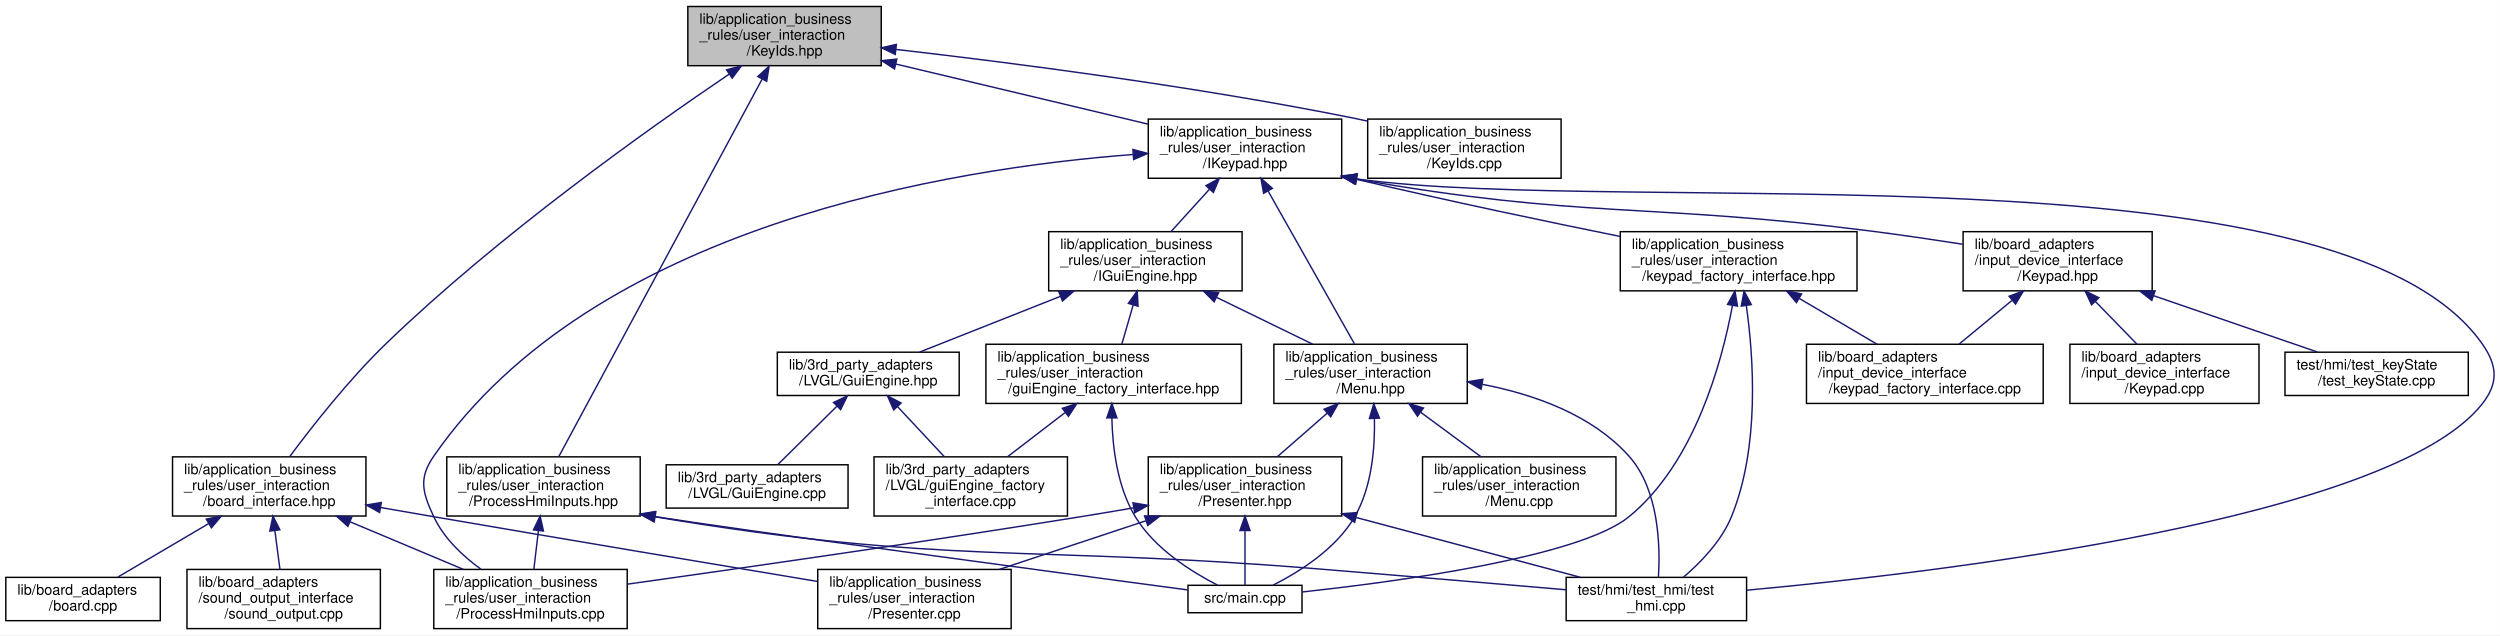
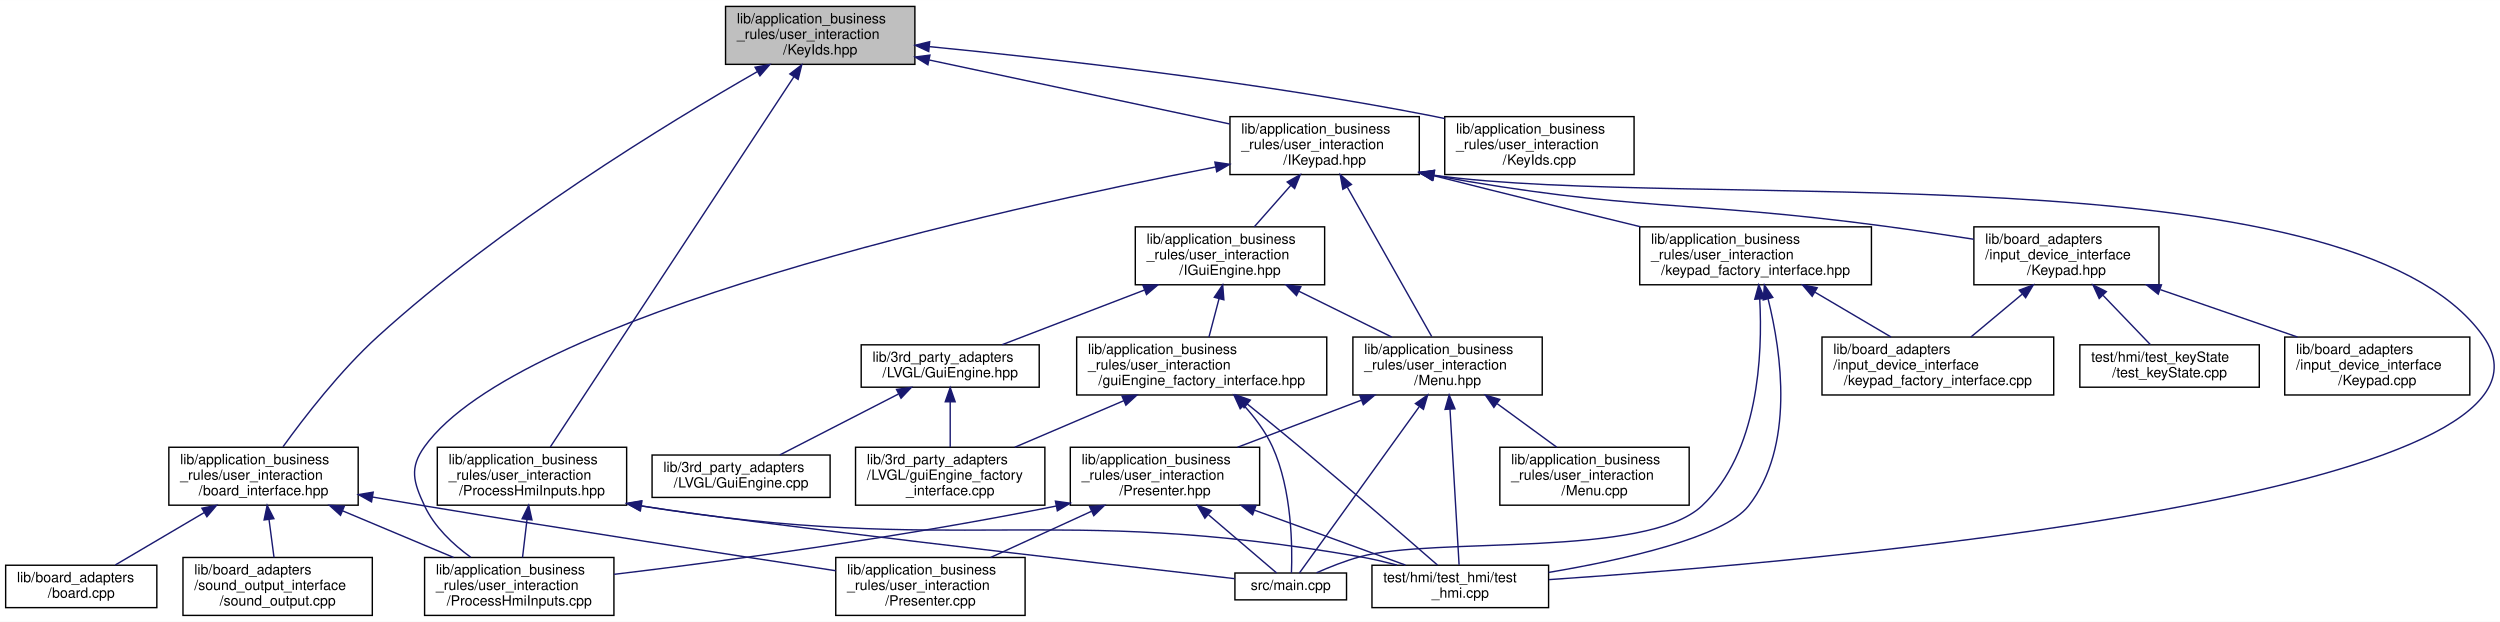
- <svg xmlns="http://www.w3.org/2000/svg" xmlns:xlink="http://www.w3.org/1999/xlink" width="1732pt" height="440pt" viewBox="0.00 0.00 1731.94 440.00">
+ <svg xmlns="http://www.w3.org/2000/svg" xmlns:xlink="http://www.w3.org/1999/xlink" width="1769pt" height="440pt" viewBox="0.00 0.00 1769.36 440.00">
  <g id="graph0" class="graph" transform="scale(1 1) rotate(0) translate(4 436)">
-     <polygon fill="white" stroke="transparent" points="-4,4 -4,-436 1727.94,-436 1727.94,4 -4,4" />
+     <polygon fill="white" stroke="transparent" points="-4,4 -4,-436 1765.36,-436 1765.36,4 -4,4" />
    <g id="node1" class="node">
      <g id="a_node1">
        <a xlink:title=" ">
-           <polygon fill="#bfbfbf" stroke="black" points="472.5,-390.5 472.5,-431.5 606.5,-431.5 606.5,-390.5 472.5,-390.5" />
-           <text text-anchor="start" x="480.5" y="-419.5" font-family="Helvetica,sans-Serif" font-size="10.00">lib/application_business</text>
-           <text text-anchor="start" x="480.5" y="-408.5" font-family="Helvetica,sans-Serif" font-size="10.00">_rules/user_interaction</text>
-           <text text-anchor="middle" x="539.5" y="-397.5" font-family="Helvetica,sans-Serif" font-size="10.00">/KeyIds.hpp</text>
+           <polygon fill="#bfbfbf" stroke="black" points="509.5,-390.5 509.5,-431.5 643.5,-431.5 643.5,-390.5 509.5,-390.5" />
+           <text text-anchor="start" x="517.5" y="-419.5" font-family="Helvetica,sans-Serif" font-size="10.00">lib/application_business</text>
+           <text text-anchor="start" x="517.5" y="-408.5" font-family="Helvetica,sans-Serif" font-size="10.00">_rules/user_interaction</text>
+           <text text-anchor="middle" x="576.5" y="-397.5" font-family="Helvetica,sans-Serif" font-size="10.00">/KeyIds.hpp</text>
        </a>
      </g>
    </g>
    <g id="node2" class="node">
      <g id="a_node2">
        <a xlink:href="board__interface_8hpp.xhtml" target="_top" xlink:title=" ">
          <polygon fill="white" stroke="black" points="115.5,-78.5 115.5,-119.5 249.5,-119.5 249.5,-78.5 115.5,-78.5" />
          <text text-anchor="start" x="123.5" y="-107.5" font-family="Helvetica,sans-Serif" font-size="10.00">lib/application_business</text>
          <text text-anchor="start" x="123.5" y="-96.5" font-family="Helvetica,sans-Serif" font-size="10.00">_rules/user_interaction</text>
          <text text-anchor="middle" x="182.5" y="-85.5" font-family="Helvetica,sans-Serif" font-size="10.00">/board_interface.hpp</text>
        </a>
      </g>
    </g>
    <g id="edge1" class="edge">
-       <path fill="none" stroke="midnightblue" d="M501.11,-384.63C445.72,-347.16 341.5,-273.27 263.5,-198 237.61,-173.02 211.85,-140.12 196.55,-119.51" />
-       <polygon fill="midnightblue" stroke="midnightblue" points="499.32,-387.65 509.57,-390.33 503.23,-381.84 499.32,-387.65" />
+       <path fill="none" stroke="midnightblue" d="M531.87,-385.27C468.44,-348.95 350.3,-276.89 263.5,-198 236.87,-173.8 211.32,-140.69 196.26,-119.82" />
+       <polygon fill="midnightblue" stroke="midnightblue" points="530.4,-388.46 540.82,-390.37 533.86,-382.38 530.4,-388.46" />
    </g>
    <g id="node7" class="node">
      <g id="a_node7">
        <a xlink:href="IKeypad_8hpp.xhtml" target="_top" xlink:title=" ">
-           <polygon fill="white" stroke="black" points="791.5,-312.5 791.5,-353.5 925.5,-353.5 925.5,-312.5 791.5,-312.5" />
-           <text text-anchor="start" x="799.5" y="-341.5" font-family="Helvetica,sans-Serif" font-size="10.00">lib/application_business</text>
-           <text text-anchor="start" x="799.5" y="-330.5" font-family="Helvetica,sans-Serif" font-size="10.00">_rules/user_interaction</text>
-           <text text-anchor="middle" x="858.5" y="-319.5" font-family="Helvetica,sans-Serif" font-size="10.00">/IKeypad.hpp</text>
+           <polygon fill="white" stroke="black" points="866.5,-312.5 866.5,-353.5 1000.5,-353.5 1000.5,-312.5 866.5,-312.5" />
+           <text text-anchor="start" x="874.5" y="-341.5" font-family="Helvetica,sans-Serif" font-size="10.00">lib/application_business</text>
+           <text text-anchor="start" x="874.5" y="-330.5" font-family="Helvetica,sans-Serif" font-size="10.00">_rules/user_interaction</text>
+           <text text-anchor="middle" x="933.5" y="-319.5" font-family="Helvetica,sans-Serif" font-size="10.00">/IKeypad.hpp</text>
        </a>
      </g>
    </g>
    <g id="edge6" class="edge">
-       <path fill="none" stroke="midnightblue" d="M616.52,-391.65C669.89,-378.94 740.24,-362.17 791.33,-350" />
-       <polygon fill="midnightblue" stroke="midnightblue" points="615.68,-388.25 606.76,-393.98 617.3,-395.06 615.68,-388.25" />
+       <path fill="none" stroke="midnightblue" d="M653.59,-393.59C716.97,-380.1 805.86,-361.17 866.35,-348.3" />
+       <polygon fill="midnightblue" stroke="midnightblue" points="652.7,-390.2 643.65,-395.7 654.16,-397.05 652.7,-390.2" />
    </g>
    <g id="node23" class="node">
      <g id="a_node23">
        <a xlink:href="KeyIds_8cpp.xhtml" target="_top" xlink:title=" ">
-           <polygon fill="white" stroke="black" points="943.5,-312.5 943.5,-353.5 1077.5,-353.5 1077.5,-312.5 943.5,-312.5" />
-           <text text-anchor="start" x="951.5" y="-341.5" font-family="Helvetica,sans-Serif" font-size="10.00">lib/application_business</text>
-           <text text-anchor="start" x="951.5" y="-330.5" font-family="Helvetica,sans-Serif" font-size="10.00">_rules/user_interaction</text>
-           <text text-anchor="middle" x="1010.5" y="-319.5" font-family="Helvetica,sans-Serif" font-size="10.00">/KeyIds.cpp</text>
-         </a>
-       </g>
-     </g>
-     <g id="edge34" class="edge">
-       <path fill="none" stroke="midnightblue" d="M616.64,-401.76C696.58,-392.59 824.95,-376.1 934.5,-354 937.44,-353.41 940.44,-352.77 943.46,-352.09" />
-       <polygon fill="midnightblue" stroke="midnightblue" points="616.19,-398.29 606.65,-402.9 616.98,-405.24 616.19,-398.29" />
+           <polygon fill="white" stroke="black" points="1018.5,-312.5 1018.5,-353.5 1152.5,-353.5 1152.5,-312.5 1018.5,-312.5" />
+           <text text-anchor="start" x="1026.5" y="-341.5" font-family="Helvetica,sans-Serif" font-size="10.00">lib/application_business</text>
+           <text text-anchor="start" x="1026.5" y="-330.5" font-family="Helvetica,sans-Serif" font-size="10.00">_rules/user_interaction</text>
+           <text text-anchor="middle" x="1085.5" y="-319.5" font-family="Helvetica,sans-Serif" font-size="10.00">/KeyIds.cpp</text>
+         </a>
+       </g>
+     </g>
+     <g id="edge35" class="edge">
+       <path fill="none" stroke="midnightblue" d="M653.74,-403.04C740.73,-394.5 886.06,-378.12 1009.5,-354 1012.45,-353.42 1015.45,-352.8 1018.47,-352.14" />
+       <polygon fill="midnightblue" stroke="midnightblue" points="653.3,-399.57 643.69,-404.02 653.98,-406.53 653.3,-399.57" />
    </g>
    <g id="node24" class="node">
      <g id="a_node24">
        <a xlink:href="ProcessHmiInputs_8hpp.xhtml" target="_top" xlink:title=" ">
          <polygon fill="white" stroke="black" points="305.5,-78.5 305.5,-119.5 439.5,-119.5 439.5,-78.5 305.5,-78.5" />
          <text text-anchor="start" x="313.5" y="-107.5" font-family="Helvetica,sans-Serif" font-size="10.00">lib/application_business</text>
          <text text-anchor="start" x="313.5" y="-96.5" font-family="Helvetica,sans-Serif" font-size="10.00">_rules/user_interaction</text>
          <text text-anchor="middle" x="372.5" y="-85.5" font-family="Helvetica,sans-Serif" font-size="10.00">/ProcessHmiInputs.hpp</text>
        </a>
      </g>
    </g>
-     <g id="edge35" class="edge">
-       <path fill="none" stroke="midnightblue" d="M524,-381.22C490.42,-318.9 411.7,-172.76 383.11,-119.7" />
-       <polygon fill="midnightblue" stroke="midnightblue" points="520.98,-382.99 528.8,-390.14 527.14,-379.67 520.98,-382.99" />
+     <g id="edge36" class="edge">
+       <path fill="none" stroke="midnightblue" d="M557.82,-381.61C516.94,-319.5 420.45,-172.87 385.46,-119.7" />
+       <polygon fill="midnightblue" stroke="midnightblue" points="555.01,-383.71 563.43,-390.14 560.86,-379.86 555.01,-383.71" />
    </g>
    <g id="node3" class="node">
      <g id="a_node3">
        <a xlink:href="Presenter_8cpp.xhtml" target="_top" xlink:title=" ">
-           <polygon fill="white" stroke="black" points="562.5,-0.5 562.5,-41.5 696.5,-41.5 696.5,-0.5 562.5,-0.5" />
-           <text text-anchor="start" x="570.5" y="-29.5" font-family="Helvetica,sans-Serif" font-size="10.00">lib/application_business</text>
-           <text text-anchor="start" x="570.5" y="-18.5" font-family="Helvetica,sans-Serif" font-size="10.00">_rules/user_interaction</text>
-           <text text-anchor="middle" x="629.5" y="-7.5" font-family="Helvetica,sans-Serif" font-size="10.00">/Presenter.cpp</text>
+           <polygon fill="white" stroke="black" points="587.5,-0.5 587.5,-41.5 721.5,-41.5 721.5,-0.5 587.5,-0.5" />
+           <text text-anchor="start" x="595.5" y="-29.5" font-family="Helvetica,sans-Serif" font-size="10.00">lib/application_business</text>
+           <text text-anchor="start" x="595.5" y="-18.5" font-family="Helvetica,sans-Serif" font-size="10.00">_rules/user_interaction</text>
+           <text text-anchor="middle" x="654.5" y="-7.5" font-family="Helvetica,sans-Serif" font-size="10.00">/Presenter.cpp</text>
        </a>
      </g>
    </g>
    <g id="edge2" class="edge">
-       <path fill="none" stroke="midnightblue" d="M259.9,-84.35C272.14,-82.21 284.66,-80.03 296.5,-78 388.51,-62.19 494.91,-44.38 562.19,-33.18" />
-       <polygon fill="midnightblue" stroke="midnightblue" points="258.95,-80.96 249.7,-86.13 260.15,-87.85 258.95,-80.96" />
+       <path fill="none" stroke="midnightblue" d="M259.88,-84.23C272.12,-82.1 284.65,-79.97 296.5,-78 397.81,-61.19 515.5,-43.05 587.47,-32.11" />
+       <polygon fill="midnightblue" stroke="midnightblue" points="258.93,-80.84 249.68,-86 260.13,-87.73 258.93,-80.84" />
    </g>
    <g id="node4" class="node">
      <g id="a_node4">
        <a xlink:href="ProcessHmiInputs_8cpp.xhtml" target="_top" xlink:title=" ">
          <polygon fill="white" stroke="black" points="296.5,-0.5 296.5,-41.5 430.5,-41.5 430.5,-0.5 296.5,-0.5" />
          <text text-anchor="start" x="304.5" y="-29.5" font-family="Helvetica,sans-Serif" font-size="10.00">lib/application_business</text>
          <text text-anchor="start" x="304.5" y="-18.5" font-family="Helvetica,sans-Serif" font-size="10.00">_rules/user_interaction</text>
          <text text-anchor="middle" x="363.5" y="-7.5" font-family="Helvetica,sans-Serif" font-size="10.00">/ProcessHmiInputs.cpp</text>
        </a>
      </g>
    </g>
    <g id="edge3" class="edge">
      <path fill="none" stroke="midnightblue" d="M238.54,-74.47C263.73,-63.89 293.11,-51.56 317.05,-41.51" />
      <polygon fill="midnightblue" stroke="midnightblue" points="236.98,-71.33 229.11,-78.43 239.69,-77.78 236.98,-71.33" />
    </g>
    <g id="node5" class="node">
      <g id="a_node5">
        <a xlink:href="board_8cpp.xhtml" target="_top" xlink:title=" ">
          <polygon fill="white" stroke="black" points="0,-6 0,-36 107,-36 107,-6 0,-6" />
          <text text-anchor="start" x="8" y="-24" font-family="Helvetica,sans-Serif" font-size="10.00">lib/board_adapters</text>
          <text text-anchor="middle" x="53.5" y="-13" font-family="Helvetica,sans-Serif" font-size="10.00">/board.cpp</text>
        </a>
      </g>
    </g>
    <g id="edge4" class="edge">
      <path fill="none" stroke="midnightblue" d="M140.6,-73.31C119.76,-61.04 95.32,-46.64 77.65,-36.23" />
      <polygon fill="midnightblue" stroke="midnightblue" points="138.89,-76.37 149.28,-78.43 142.44,-70.34 138.89,-76.37" />
    </g>
    <g id="node6" class="node">
      <g id="a_node6">
        <a xlink:href="sound__output_8cpp.xhtml" target="_top" xlink:title=" ">
          <polygon fill="white" stroke="black" points="125.5,-0.5 125.5,-41.5 259.5,-41.5 259.5,-0.5 125.5,-0.5" />
          <text text-anchor="start" x="133.5" y="-29.5" font-family="Helvetica,sans-Serif" font-size="10.00">lib/board_adapters</text>
          <text text-anchor="start" x="133.5" y="-18.5" font-family="Helvetica,sans-Serif" font-size="10.00">/sound_output_interface</text>
          <text text-anchor="middle" x="192.5" y="-7.5" font-family="Helvetica,sans-Serif" font-size="10.00">/sound_output.cpp</text>
        </a>
      </g>
    </g>
    <g id="edge5" class="edge">
      <path fill="none" stroke="midnightblue" d="M186.41,-68.3C187.59,-59.3 188.86,-49.65 189.93,-41.51" />
      <polygon fill="midnightblue" stroke="midnightblue" points="182.91,-68.06 185.08,-78.43 189.85,-68.97 182.91,-68.06" />
    </g>
-     <g id="edge28" class="edge">
-       <path fill="none" stroke="midnightblue" d="M781.09,-328.97C654.71,-319.35 407.09,-279.92 296.5,-120 285.88,-104.65 288.59,-94.91 296.5,-78 303.43,-63.17 316.44,-50.88 329.16,-41.64" />
-       <polygon fill="midnightblue" stroke="midnightblue" points="780.86,-332.46 791.08,-329.69 781.36,-325.48 780.86,-332.46" />
+     <g id="edge29" class="edge">
+       <path fill="none" stroke="midnightblue" d="M856.39,-317.88C701.88,-287.85 363.37,-212.74 296.5,-120 285.58,-104.86 288.59,-94.91 296.5,-78 303.43,-63.17 316.44,-50.88 329.16,-41.64" />
+       <polygon fill="midnightblue" stroke="midnightblue" points="855.82,-321.33 866.3,-319.79 857.14,-314.46 855.82,-321.33" />
    </g>
    <g id="node8" class="node">
      <g id="a_node8">
        <a xlink:href="IGuiEngine_8hpp.xhtml" target="_top" xlink:title=" ">
-           <polygon fill="white" stroke="black" points="722.5,-234.5 722.5,-275.5 856.5,-275.5 856.5,-234.5 722.5,-234.5" />
-           <text text-anchor="start" x="730.5" y="-263.5" font-family="Helvetica,sans-Serif" font-size="10.00">lib/application_business</text>
-           <text text-anchor="start" x="730.5" y="-252.5" font-family="Helvetica,sans-Serif" font-size="10.00">_rules/user_interaction</text>
-           <text text-anchor="middle" x="789.5" y="-241.5" font-family="Helvetica,sans-Serif" font-size="10.00">/IGuiEngine.hpp</text>
+           <polygon fill="white" stroke="black" points="799.5,-234.5 799.5,-275.5 933.5,-275.5 933.5,-234.5 799.5,-234.5" />
+           <text text-anchor="start" x="807.5" y="-263.5" font-family="Helvetica,sans-Serif" font-size="10.00">lib/application_business</text>
+           <text text-anchor="start" x="807.5" y="-252.5" font-family="Helvetica,sans-Serif" font-size="10.00">_rules/user_interaction</text>
+           <text text-anchor="middle" x="866.5" y="-241.5" font-family="Helvetica,sans-Serif" font-size="10.00">/IGuiEngine.hpp</text>
        </a>
      </g>
    </g>
    <g id="edge7" class="edge">
-       <path fill="none" stroke="midnightblue" d="M833.91,-304.92C825.09,-295.2 815.33,-284.45 807.21,-275.51" />
-       <polygon fill="midnightblue" stroke="midnightblue" points="831.42,-307.38 840.73,-312.43 836.6,-302.67 831.42,-307.38" />
+       <path fill="none" stroke="midnightblue" d="M909.62,-304.92C901.06,-295.2 891.58,-284.45 883.7,-275.51" />
+       <polygon fill="midnightblue" stroke="midnightblue" points="907.01,-307.24 916.25,-312.43 912.26,-302.61 907.01,-307.24" />
    </g>
    <g id="node14" class="node">
      <g id="a_node14">
+         <a xlink:href="test__hmi_8cpp.xhtml" target="_top" xlink:title=" ">
+           <polygon fill="white" stroke="black" points="967,-6 967,-36 1092,-36 1092,-6 967,-6" />
+           <text text-anchor="start" x="975" y="-24" font-family="Helvetica,sans-Serif" font-size="10.00">test/hmi/test_hmi/test</text>
+           <text text-anchor="middle" x="1029.5" y="-13" font-family="Helvetica,sans-Serif" font-size="10.00">_hmi.cpp</text>
+         </a>
+       </g>
+     </g>
+     <g id="edge34" class="edge">
+       <path fill="none" stroke="midnightblue" d="M1010.88,-312.04C1192.32,-286.65 1658.78,-332.08 1753.5,-198 1832.75,-85.81 1282.24,-38.64 1092.31,-25.82" />
+       <polygon fill="midnightblue" stroke="midnightblue" points="1010.26,-308.59 1000.9,-313.56 1011.32,-315.51 1010.26,-308.59" />
+     </g>
+     <g id="node15" class="node">
+       <g id="a_node15">
        <a xlink:href="Menu_8hpp.xhtml" target="_top" xlink:title=" ">
-           <polygon fill="white" stroke="black" points="878.5,-156.5 878.5,-197.5 1012.5,-197.5 1012.5,-156.5 878.5,-156.5" />
-           <text text-anchor="start" x="886.5" y="-185.5" font-family="Helvetica,sans-Serif" font-size="10.00">lib/application_business</text>
-           <text text-anchor="start" x="886.5" y="-174.5" font-family="Helvetica,sans-Serif" font-size="10.00">_rules/user_interaction</text>
-           <text text-anchor="middle" x="945.5" y="-163.5" font-family="Helvetica,sans-Serif" font-size="10.00">/Menu.hpp</text>
-         </a>
-       </g>
-     </g>
-     <g id="edge27" class="edge">
-       <path fill="none" stroke="midnightblue" d="M874.56,-303.56C891.92,-272.85 919.11,-224.71 934.3,-197.83" />
-       <polygon fill="midnightblue" stroke="midnightblue" points="871.39,-302.07 869.52,-312.5 877.48,-305.51 871.39,-302.07" />
-     </g>
-     <g id="node17" class="node">
-       <g id="a_node17">
-         <a xlink:href="test__hmi_8cpp.xhtml" target="_top" xlink:title=" ">
-           <polygon fill="white" stroke="black" points="1081,-6 1081,-36 1206,-36 1206,-6 1081,-6" />
-           <text text-anchor="start" x="1089" y="-24" font-family="Helvetica,sans-Serif" font-size="10.00">test/hmi/test_hmi/test</text>
-           <text text-anchor="middle" x="1143.5" y="-13" font-family="Helvetica,sans-Serif" font-size="10.00">_hmi.cpp</text>
-         </a>
-       </g>
-     </g>
-     <g id="edge33" class="edge">
-       <path fill="none" stroke="midnightblue" d="M936.06,-312.02C1125.81,-285.95 1616.23,-338.74 1715.5,-198 1726.26,-182.75 1727.1,-170.63 1715.5,-156 1652.37,-76.38 1341,-39.52 1206.06,-27.1" />
-       <polygon fill="midnightblue" stroke="midnightblue" points="935.27,-308.6 925.9,-313.54 936.31,-315.52 935.27,-308.6" />
+           <polygon fill="white" stroke="black" points="953.5,-156.5 953.5,-197.5 1087.5,-197.5 1087.5,-156.5 953.5,-156.5" />
+           <text text-anchor="start" x="961.5" y="-185.5" font-family="Helvetica,sans-Serif" font-size="10.00">lib/application_business</text>
+           <text text-anchor="start" x="961.5" y="-174.5" font-family="Helvetica,sans-Serif" font-size="10.00">_rules/user_interaction</text>
+           <text text-anchor="middle" x="1020.5" y="-163.5" font-family="Helvetica,sans-Serif" font-size="10.00">/Menu.hpp</text>
+         </a>
+       </g>
+     </g>
+     <g id="edge28" class="edge">
+       <path fill="none" stroke="midnightblue" d="M949.56,-303.56C966.92,-272.85 994.11,-224.71 1009.3,-197.83" />
+       <polygon fill="midnightblue" stroke="midnightblue" points="946.39,-302.07 944.52,-312.5 952.48,-305.51 946.39,-302.07" />
    </g>
    <g id="node18" class="node">
      <g id="a_node18">
        <a xlink:href="keypad__factory__interface_8hpp.xhtml" target="_top" xlink:title="Dependency injection for the keypad.">
-           <polygon fill="white" stroke="black" points="1118.5,-234.5 1118.5,-275.5 1282.5,-275.5 1282.5,-234.5 1118.5,-234.5" />
-           <text text-anchor="start" x="1126.5" y="-263.5" font-family="Helvetica,sans-Serif" font-size="10.00">lib/application_business</text>
-           <text text-anchor="start" x="1126.5" y="-252.5" font-family="Helvetica,sans-Serif" font-size="10.00">_rules/user_interaction</text>
-           <text text-anchor="middle" x="1200.5" y="-241.5" font-family="Helvetica,sans-Serif" font-size="10.00">/keypad_factory_interface.hpp</text>
-         </a>
-       </g>
-     </g>
-     <g id="edge23" class="edge">
-       <path fill="none" stroke="midnightblue" d="M935.48,-311.82C1002.43,-296.1 1068.24,-282.33 1118.48,-272.17" />
-       <polygon fill="midnightblue" stroke="midnightblue" points="934.52,-308.45 925.59,-314.15 936.13,-315.26 934.52,-308.45" />
+           <polygon fill="white" stroke="black" points="1156.5,-234.5 1156.5,-275.5 1320.5,-275.5 1320.5,-234.5 1156.5,-234.5" />
+           <text text-anchor="start" x="1164.5" y="-263.5" font-family="Helvetica,sans-Serif" font-size="10.00">lib/application_business</text>
+           <text text-anchor="start" x="1164.5" y="-252.5" font-family="Helvetica,sans-Serif" font-size="10.00">_rules/user_interaction</text>
+           <text text-anchor="middle" x="1238.5" y="-241.5" font-family="Helvetica,sans-Serif" font-size="10.00">/keypad_factory_interface.hpp</text>
+         </a>
+       </g>
+     </g>
+     <g id="edge24" class="edge">
+       <path fill="none" stroke="midnightblue" d="M1010.41,-311.79C1064.58,-298.08 1115.77,-285.55 1157.07,-275.55" />
+       <polygon fill="midnightblue" stroke="midnightblue" points="1009.45,-308.42 1000.62,-314.27 1011.17,-315.2 1009.45,-308.42" />
    </g>
    <g id="node20" class="node">
      <g id="a_node20">
        <a xlink:href="Keypad_8hpp.xhtml" target="_top" xlink:title=" ">
-           <polygon fill="white" stroke="black" points="1356,-234.5 1356,-275.5 1487,-275.5 1487,-234.5 1356,-234.5" />
-           <text text-anchor="start" x="1364" y="-263.5" font-family="Helvetica,sans-Serif" font-size="10.00">lib/board_adapters</text>
-           <text text-anchor="start" x="1364" y="-252.5" font-family="Helvetica,sans-Serif" font-size="10.00">/input_device_interface</text>
-           <text text-anchor="middle" x="1421.5" y="-241.5" font-family="Helvetica,sans-Serif" font-size="10.00">/Keypad.hpp</text>
-         </a>
-       </g>
-     </g>
-     <g id="edge29" class="edge">
-       <path fill="none" stroke="midnightblue" d="M935.56,-311.96C1093.19,-284.12 1136.55,-295.72 1291.5,-276 1312.45,-273.33 1335.24,-269.98 1355.79,-266.79" />
-       <polygon fill="midnightblue" stroke="midnightblue" points="934.74,-308.55 925.51,-313.76 935.97,-315.44 934.74,-308.55" />
+           <polygon fill="white" stroke="black" points="1393,-234.5 1393,-275.5 1524,-275.5 1524,-234.5 1393,-234.5" />
+           <text text-anchor="start" x="1401" y="-263.5" font-family="Helvetica,sans-Serif" font-size="10.00">lib/board_adapters</text>
+           <text text-anchor="start" x="1401" y="-252.5" font-family="Helvetica,sans-Serif" font-size="10.00">/input_device_interface</text>
+           <text text-anchor="middle" x="1458.5" y="-241.5" font-family="Helvetica,sans-Serif" font-size="10.00">/Keypad.hpp</text>
+         </a>
+       </g>
+     </g>
+     <g id="edge30" class="edge">
+       <path fill="none" stroke="midnightblue" d="M1010.43,-311.96C1151.92,-286.12 1190.83,-294.54 1329.5,-276 1350.17,-273.24 1372.64,-269.88 1392.95,-266.71" />
+       <polygon fill="midnightblue" stroke="midnightblue" points="1009.71,-308.54 1000.52,-313.8 1010.99,-315.42 1009.71,-308.54" />
    </g>
    <g id="node9" class="node">
      <g id="a_node9">
        <a xlink:href="GuiEngine_8hpp.xhtml" target="_top" xlink:title=" ">
-           <polygon fill="white" stroke="black" points="534.5,-162 534.5,-192 660.5,-192 660.5,-162 534.5,-162" />
-           <text text-anchor="start" x="542.5" y="-180" font-family="Helvetica,sans-Serif" font-size="10.00">lib/3rd_party_adapters</text>
-           <text text-anchor="middle" x="597.5" y="-169" font-family="Helvetica,sans-Serif" font-size="10.00">/LVGL/GuiEngine.hpp</text>
+           <polygon fill="white" stroke="black" points="605.5,-162 605.5,-192 731.5,-192 731.5,-162 605.5,-162" />
+           <text text-anchor="start" x="613.5" y="-180" font-family="Helvetica,sans-Serif" font-size="10.00">lib/3rd_party_adapters</text>
+           <text text-anchor="middle" x="668.5" y="-169" font-family="Helvetica,sans-Serif" font-size="10.00">/LVGL/GuiEngine.hpp</text>
        </a>
      </g>
    </g>
    <g id="edge8" class="edge">
-       <path fill="none" stroke="midnightblue" d="M730.41,-230.61C698.59,-218.02 660.4,-202.9 633.14,-192.11" />
-       <polygon fill="midnightblue" stroke="midnightblue" points="729.47,-234 740.06,-234.43 732.05,-227.49 729.47,-234" />
+       <path fill="none" stroke="midnightblue" d="M805.98,-230.77C773.09,-218.15 733.49,-202.94 705.25,-192.11" />
+       <polygon fill="midnightblue" stroke="midnightblue" points="804.92,-234.11 815.51,-234.43 807.43,-227.58 804.92,-234.11" />
    </g>
    <g id="node12" class="node">
      <g id="a_node12">
        <a xlink:href="guiEngine__factory__interface_8hpp.xhtml" target="_top" xlink:title="Dependency injection for the guiEngine.">
-           <polygon fill="white" stroke="black" points="679,-156.5 679,-197.5 856,-197.5 856,-156.5 679,-156.5" />
-           <text text-anchor="start" x="687" y="-185.5" font-family="Helvetica,sans-Serif" font-size="10.00">lib/application_business</text>
-           <text text-anchor="start" x="687" y="-174.5" font-family="Helvetica,sans-Serif" font-size="10.00">_rules/user_interaction</text>
-           <text text-anchor="middle" x="767.5" y="-163.5" font-family="Helvetica,sans-Serif" font-size="10.00">/guiEngine_factory_interface.hpp</text>
+           <polygon fill="white" stroke="black" points="758,-156.5 758,-197.5 935,-197.5 935,-156.5 758,-156.5" />
+           <text text-anchor="start" x="766" y="-185.5" font-family="Helvetica,sans-Serif" font-size="10.00">lib/application_business</text>
+           <text text-anchor="start" x="766" y="-174.5" font-family="Helvetica,sans-Serif" font-size="10.00">_rules/user_interaction</text>
+           <text text-anchor="middle" x="846.5" y="-163.5" font-family="Helvetica,sans-Serif" font-size="10.00">/guiEngine_factory_interface.hpp</text>
        </a>
      </g>
    </g>
    <g id="edge11" class="edge">
-       <path fill="none" stroke="midnightblue" d="M780.99,-224.59C778.36,-215.51 775.53,-205.74 773.15,-197.51" />
-       <polygon fill="midnightblue" stroke="midnightblue" points="777.69,-225.8 783.83,-234.43 784.42,-223.85 777.69,-225.8" />
-     </g>
-     <g id="edge14" class="edge">
-       <path fill="none" stroke="midnightblue" d="M838.95,-229.91C860.4,-219.46 885.19,-207.38 905.46,-197.51" />
-       <polygon fill="midnightblue" stroke="midnightblue" points="837.13,-226.9 829.67,-234.43 840.2,-233.19 837.13,-226.9" />
+       <path fill="none" stroke="midnightblue" d="M858.76,-224.59C856.37,-215.51 853.8,-205.74 851.63,-197.51" />
+       <polygon fill="midnightblue" stroke="midnightblue" points="855.42,-225.65 861.35,-234.43 862.19,-223.87 855.42,-225.65" />
+     </g>
+     <g id="edge15" class="edge">
+       <path fill="none" stroke="midnightblue" d="M915.32,-229.91C936.49,-219.46 960.97,-207.38 980.98,-197.51" />
+       <polygon fill="midnightblue" stroke="midnightblue" points="913.58,-226.86 906.16,-234.43 916.68,-233.14 913.58,-226.86" />
    </g>
    <g id="node10" class="node">
      <g id="a_node10">
        <a xlink:href="GuiEngine_8cpp.xhtml" target="_top" xlink:title=" ">
          <polygon fill="white" stroke="black" points="457.5,-84 457.5,-114 583.5,-114 583.5,-84 457.5,-84" />
          <text text-anchor="start" x="465.5" y="-102" font-family="Helvetica,sans-Serif" font-size="10.00">lib/3rd_party_adapters</text>
          <text text-anchor="middle" x="520.5" y="-91" font-family="Helvetica,sans-Serif" font-size="10.00">/LVGL/GuiEngine.cpp</text>
        </a>
      </g>
    </g>
    <g id="edge9" class="edge">
-       <path fill="none" stroke="midnightblue" d="M575.75,-154.53C562.68,-141.63 546.41,-125.57 534.92,-114.23" />
-       <polygon fill="midnightblue" stroke="midnightblue" points="573.44,-157.17 583.02,-161.7 578.36,-152.19 573.44,-157.17" />
+       <path fill="none" stroke="midnightblue" d="M631.84,-157.17C605.83,-143.82 571.47,-126.18 547.84,-114.04" />
+       <polygon fill="midnightblue" stroke="midnightblue" points="630.51,-160.43 641.01,-161.88 633.71,-154.2 630.51,-160.43" />
    </g>
    <g id="node11" class="node">
      <g id="a_node11">
        <a xlink:href="guiEngine__factory__interface_8cpp.xhtml" target="_top" xlink:title=" ">
          <polygon fill="white" stroke="black" points="601.5,-78.5 601.5,-119.5 735.5,-119.5 735.5,-78.5 601.5,-78.5" />
          <text text-anchor="start" x="609.5" y="-107.5" font-family="Helvetica,sans-Serif" font-size="10.00">lib/3rd_party_adapters</text>
          <text text-anchor="start" x="609.5" y="-96.5" font-family="Helvetica,sans-Serif" font-size="10.00">/LVGL/guiEngine_factory</text>
          <text text-anchor="middle" x="668.5" y="-85.5" font-family="Helvetica,sans-Serif" font-size="10.00">_interface.cpp</text>
        </a>
      </g>
    </g>
    <g id="edge10" class="edge">
-       <path fill="none" stroke="midnightblue" d="M617.84,-154.23C628.01,-143.34 640.23,-130.26 650.11,-119.68" />
-       <polygon fill="midnightblue" stroke="midnightblue" points="615.12,-152.01 610.85,-161.7 620.24,-156.79 615.12,-152.01" />
+       <path fill="none" stroke="midnightblue" d="M668.5,-151.66C668.5,-141.33 668.5,-129.44 668.5,-119.68" />
+       <polygon fill="midnightblue" stroke="midnightblue" points="665,-151.7 668.5,-161.7 672,-151.71 665,-151.7" />
    </g>
    <g id="edge12" class="edge">
-       <path fill="none" stroke="midnightblue" d="M733.72,-150.06C720.68,-140.06 706.02,-128.8 693.91,-119.51" />
-       <polygon fill="midnightblue" stroke="midnightblue" points="731.94,-153.11 742.01,-156.43 736.2,-147.56 731.94,-153.11" />
+       <path fill="none" stroke="midnightblue" d="M791.39,-152.47C766.62,-141.89 737.73,-129.56 714.18,-119.51" />
+       <polygon fill="midnightblue" stroke="midnightblue" points="790.09,-155.72 800.66,-156.43 792.84,-149.28 790.09,-155.72" />
    </g>
    <g id="node13" class="node">
      <g id="a_node13">
        <a xlink:href="main_8cpp.xhtml" target="_top" xlink:title=" ">
-           <polygon fill="white" stroke="black" points="819,-11.5 819,-30.5 898,-30.5 898,-11.5 819,-11.5" />
-           <text text-anchor="middle" x="858.5" y="-18.5" font-family="Helvetica,sans-Serif" font-size="10.00">src/main.cpp</text>
+           <polygon fill="white" stroke="black" points="870,-11.5 870,-30.5 949,-30.5 949,-11.5 870,-11.5" />
+           <text text-anchor="middle" x="909.5" y="-18.5" font-family="Helvetica,sans-Serif" font-size="10.00">src/main.cpp</text>
        </a>
      </g>
    </g>
    <g id="edge13" class="edge">
-       <path fill="none" stroke="midnightblue" d="M766.27,-146.42C766.73,-125.86 770.06,-98.57 782.5,-78 795.9,-55.84 821.71,-39.7 839.51,-30.59" />
-       <polygon fill="midnightblue" stroke="midnightblue" points="762.77,-146.48 766.26,-156.49 769.77,-146.49 762.77,-146.48" />
-     </g>
-     <g id="edge21" class="edge">
-       <path fill="none" stroke="midnightblue" d="M948.17,-146.13C948.62,-125.65 946.39,-98.58 934.5,-78 921.63,-55.72 895.96,-39.7 878.03,-30.65" />
-       <polygon fill="midnightblue" stroke="midnightblue" points="944.67,-146.02 947.73,-156.16 951.66,-146.33 944.67,-146.02" />
-     </g>
-     <g id="node15" class="node">
-       <g id="a_node15">
-         <a xlink:href="Menu_8cpp.xhtml" target="_top" xlink:title=" ">
-           <polygon fill="white" stroke="black" points="981.5,-78.5 981.5,-119.5 1115.5,-119.5 1115.5,-78.5 981.5,-78.5" />
-           <text text-anchor="start" x="989.5" y="-107.5" font-family="Helvetica,sans-Serif" font-size="10.00">lib/application_business</text>
-           <text text-anchor="start" x="989.5" y="-96.5" font-family="Helvetica,sans-Serif" font-size="10.00">_rules/user_interaction</text>
-           <text text-anchor="middle" x="1048.5" y="-85.5" font-family="Helvetica,sans-Serif" font-size="10.00">/Menu.cpp</text>
-         </a>
-       </g>
-     </g>
-     <g id="edge15" class="edge">
-       <path fill="none" stroke="midnightblue" d="M980.26,-150.35C993.92,-140.27 1009.34,-128.89 1022.06,-119.51" />
-       <polygon fill="midnightblue" stroke="midnightblue" points="977.99,-147.67 972.03,-156.43 982.15,-153.31 977.99,-147.67" />
+       <path fill="none" stroke="midnightblue" d="M876.44,-149C884.17,-140.48 891.67,-130.52 896.5,-120 910.53,-89.43 910.7,-48.22 910.01,-30.59" />
+       <polygon fill="midnightblue" stroke="midnightblue" points="873.74,-146.76 869.35,-156.4 878.79,-151.61 873.74,-146.76" />
+     </g>
+     <g id="edge14" class="edge">
+       <path fill="none" stroke="midnightblue" d="M878.69,-150.19C890.34,-140.76 903.57,-129.96 915.5,-120 950.75,-90.55 991.42,-55.27 1013.39,-36.1" />
+       <polygon fill="midnightblue" stroke="midnightblue" points="876.49,-147.47 870.91,-156.47 880.89,-152.91 876.49,-147.47" />
+     </g>
+     <g id="edge22" class="edge">
+       <path fill="none" stroke="midnightblue" d="M1000.3,-147.97C974.57,-112.27 931.53,-52.56 915.64,-30.51" />
+       <polygon fill="midnightblue" stroke="midnightblue" points="997.76,-150.43 1006.44,-156.5 1003.43,-146.34 997.76,-150.43" />
+     </g>
+     <g id="edge23" class="edge">
+       <path fill="none" stroke="midnightblue" d="M1022.22,-146.51C1024.15,-113.49 1027.2,-61.34 1028.66,-36.32" />
+       <polygon fill="midnightblue" stroke="midnightblue" points="1018.73,-146.31 1021.64,-156.5 1025.72,-146.72 1018.73,-146.31" />
    </g>
    <g id="node16" class="node">
      <g id="a_node16">
+         <a xlink:href="Menu_8cpp.xhtml" target="_top" xlink:title=" ">
+           <polygon fill="white" stroke="black" points="1057.5,-78.5 1057.5,-119.5 1191.5,-119.5 1191.5,-78.5 1057.5,-78.5" />
+           <text text-anchor="start" x="1065.5" y="-107.5" font-family="Helvetica,sans-Serif" font-size="10.00">lib/application_business</text>
+           <text text-anchor="start" x="1065.5" y="-96.5" font-family="Helvetica,sans-Serif" font-size="10.00">_rules/user_interaction</text>
+           <text text-anchor="middle" x="1124.5" y="-85.5" font-family="Helvetica,sans-Serif" font-size="10.00">/Menu.cpp</text>
+         </a>
+       </g>
+     </g>
+     <g id="edge16" class="edge">
+       <path fill="none" stroke="midnightblue" d="M1055.6,-150.35C1069.39,-140.27 1084.96,-128.89 1097.81,-119.51" />
+       <polygon fill="midnightblue" stroke="midnightblue" points="1053.29,-147.7 1047.28,-156.43 1057.42,-153.35 1053.29,-147.7" />
+     </g>
+     <g id="node17" class="node">
+       <g id="a_node17">
        <a xlink:href="Presenter_8hpp.xhtml" target="_top" xlink:title=" ">
-           <polygon fill="white" stroke="black" points="791.5,-78.5 791.5,-119.5 925.5,-119.5 925.5,-78.5 791.5,-78.5" />
-           <text text-anchor="start" x="799.5" y="-107.5" font-family="Helvetica,sans-Serif" font-size="10.00">lib/application_business</text>
-           <text text-anchor="start" x="799.5" y="-96.5" font-family="Helvetica,sans-Serif" font-size="10.00">_rules/user_interaction</text>
-           <text text-anchor="middle" x="858.5" y="-85.5" font-family="Helvetica,sans-Serif" font-size="10.00">/Presenter.hpp</text>
-         </a>
-       </g>
-     </g>
-     <g id="edge16" class="edge">
-       <path fill="none" stroke="midnightblue" d="M915.48,-149.78C904.11,-139.84 891.37,-128.72 880.83,-119.51" />
-       <polygon fill="midnightblue" stroke="midnightblue" points="913.26,-152.49 923.1,-156.43 917.87,-147.21 913.26,-152.49" />
-     </g>
-     <g id="edge22" class="edge">
-       <path fill="none" stroke="midnightblue" d="M1022.8,-169.76C1058.61,-162.87 1098.81,-148.73 1124.5,-120 1145.41,-96.62 1146.25,-57.31 1144.95,-36.28" />
-       <polygon fill="midnightblue" stroke="midnightblue" points="1022.08,-166.33 1012.84,-171.52 1023.29,-173.23 1022.08,-166.33" />
+           <polygon fill="white" stroke="black" points="753.5,-78.5 753.5,-119.5 887.5,-119.5 887.5,-78.5 753.5,-78.5" />
+           <text text-anchor="start" x="761.5" y="-107.5" font-family="Helvetica,sans-Serif" font-size="10.00">lib/application_business</text>
+           <text text-anchor="start" x="761.5" y="-96.5" font-family="Helvetica,sans-Serif" font-size="10.00">_rules/user_interaction</text>
+           <text text-anchor="middle" x="820.5" y="-85.5" font-family="Helvetica,sans-Serif" font-size="10.00">/Presenter.hpp</text>
+         </a>
+       </g>
    </g>
    <g id="edge17" class="edge">
-       <path fill="none" stroke="midnightblue" d="M789.7,-75.17C757.37,-64.44 719.23,-51.78 688.27,-41.51" />
-       <polygon fill="midnightblue" stroke="midnightblue" points="788.93,-78.6 799.53,-78.43 791.14,-71.96 788.93,-78.6" />
+       <path fill="none" stroke="midnightblue" d="M959.31,-152.75C931.31,-142.11 898.52,-129.65 871.83,-119.51" />
+       <polygon fill="midnightblue" stroke="midnightblue" points="958.4,-156.15 969,-156.43 960.89,-149.6 958.4,-156.15" />
    </g>
    <g id="edge18" class="edge">
-       <path fill="none" stroke="midnightblue" d="M781.14,-84.13C768.89,-82.02 756.36,-79.91 744.5,-78 634.77,-60.31 506.88,-41.98 430.69,-31.3" />
-       <polygon fill="midnightblue" stroke="midnightblue" points="780.89,-87.64 791.34,-85.9 782.08,-80.74 780.89,-87.64" />
+       <path fill="none" stroke="midnightblue" d="M768.49,-74.19C745.53,-63.67 718.87,-51.47 697.1,-41.51" />
+       <polygon fill="midnightblue" stroke="midnightblue" points="767.2,-77.45 777.75,-78.43 770.12,-71.08 767.2,-77.45" />
    </g>
    <g id="edge19" class="edge">
-       <path fill="none" stroke="midnightblue" d="M858.5,-68.05C858.5,-54.56 858.5,-39.65 858.5,-30.55" />
-       <polygon fill="midnightblue" stroke="midnightblue" points="855,-68.43 858.5,-78.43 862,-68.43 855,-68.43" />
+       <path fill="none" stroke="midnightblue" d="M743.41,-77.88C628.21,-54.75 504.91,-38.46 430.65,-29.57" />
+       <polygon fill="midnightblue" stroke="midnightblue" points="742.96,-81.37 753.46,-79.92 744.35,-74.51 742.96,-81.37" />
    </g>
    <g id="edge20" class="edge">
-       <path fill="none" stroke="midnightblue" d="M935.63,-77.43C984.71,-64.34 1047.01,-47.73 1090.55,-36.12" />
-       <polygon fill="midnightblue" stroke="midnightblue" points="934.44,-74.13 925.68,-80.09 936.24,-80.89 934.44,-74.13" />
-     </g>
-     <g id="edge25" class="edge">
-       <path fill="none" stroke="midnightblue" d="M1196.2,-224.27C1188.84,-184.62 1169.94,-115.15 1124.5,-78 1090.25,-50 963.48,-32.97 898.09,-25.87" />
-       <polygon fill="midnightblue" stroke="midnightblue" points="1192.8,-225.11 1197.95,-234.37 1199.69,-223.92 1192.8,-225.11" />
+       <path fill="none" stroke="midnightblue" d="M851.39,-71.62C868.21,-57.26 887.88,-40.46 899.49,-30.55" />
+       <polygon fill="midnightblue" stroke="midnightblue" points="848.75,-69.27 843.42,-78.43 853.3,-74.6 848.75,-69.27" />
+     </g>
+     <g id="edge21" class="edge">
+       <path fill="none" stroke="midnightblue" d="M883.93,-74.93C918.74,-62.28 960.77,-46.99 990.71,-36.11" />
+       <polygon fill="midnightblue" stroke="midnightblue" points="882.52,-71.72 874.32,-78.43 884.92,-78.3 882.52,-71.72" />
    </g>
    <g id="edge26" class="edge">
-       <path fill="none" stroke="midnightblue" d="M1205.86,-223.99C1210.93,-187.87 1215.17,-126.07 1195.5,-78 1188.62,-61.18 1174.21,-46.32 1162.3,-36.15" />
-       <polygon fill="midnightblue" stroke="midnightblue" points="1202.33,-223.92 1204.28,-234.33 1209.25,-224.98 1202.33,-223.92" />
+       <path fill="none" stroke="midnightblue" d="M1241.44,-224.42C1243.56,-184.96 1240.72,-115.69 1200.5,-78 1160.83,-40.82 1010.93,-56.38 958.5,-42 948.04,-39.13 936.82,-34.66 927.75,-30.67" />
+       <polygon fill="midnightblue" stroke="midnightblue" points="1237.94,-224.27 1240.75,-234.48 1244.92,-224.74 1237.94,-224.27" />
+     </g>
+     <g id="edge27" class="edge">
+       <path fill="none" stroke="midnightblue" d="M1247.38,-224.36C1256.84,-186.21 1266.37,-119.86 1233.5,-78 1215.98,-55.69 1145.3,-39.91 1092.01,-30.91" />
+       <polygon fill="midnightblue" stroke="midnightblue" points="1243.92,-223.76 1244.75,-234.33 1250.68,-225.55 1243.92,-223.76" />
    </g>
    <g id="node19" class="node">
      <g id="a_node19">
        <a xlink:href="keypad__factory__interface_8cpp.xhtml" target="_top" xlink:title=" ">
-           <polygon fill="white" stroke="black" points="1247.5,-156.5 1247.5,-197.5 1411.5,-197.5 1411.5,-156.5 1247.5,-156.5" />
-           <text text-anchor="start" x="1255.5" y="-185.5" font-family="Helvetica,sans-Serif" font-size="10.00">lib/board_adapters</text>
-           <text text-anchor="start" x="1255.5" y="-174.5" font-family="Helvetica,sans-Serif" font-size="10.00">/input_device_interface</text>
-           <text text-anchor="middle" x="1329.5" y="-163.5" font-family="Helvetica,sans-Serif" font-size="10.00">/keypad_factory_interface.cpp</text>
-         </a>
-       </g>
-     </g>
-     <g id="edge24" class="edge">
-       <path fill="none" stroke="midnightblue" d="M1242.59,-229.2C1260.05,-218.92 1280.01,-207.16 1296.39,-197.51" />
-       <polygon fill="midnightblue" stroke="midnightblue" points="1240.56,-226.34 1233.72,-234.43 1244.11,-232.37 1240.56,-226.34" />
-     </g>
-     <g id="edge31" class="edge">
-       <path fill="none" stroke="midnightblue" d="M1389.76,-227.78C1377.73,-217.84 1364.26,-206.72 1353.11,-197.51" />
-       <polygon fill="midnightblue" stroke="midnightblue" points="1387.87,-230.76 1397.81,-234.43 1392.33,-225.36 1387.87,-230.76" />
+           <polygon fill="white" stroke="black" points="1285.5,-156.5 1285.5,-197.5 1449.5,-197.5 1449.5,-156.5 1285.5,-156.5" />
+           <text text-anchor="start" x="1293.5" y="-185.5" font-family="Helvetica,sans-Serif" font-size="10.00">lib/board_adapters</text>
+           <text text-anchor="start" x="1293.5" y="-174.5" font-family="Helvetica,sans-Serif" font-size="10.00">/input_device_interface</text>
+           <text text-anchor="middle" x="1367.5" y="-163.5" font-family="Helvetica,sans-Serif" font-size="10.00">/keypad_factory_interface.cpp</text>
+         </a>
+       </g>
+     </g>
+     <g id="edge25" class="edge">
+       <path fill="none" stroke="midnightblue" d="M1280.59,-229.2C1298.05,-218.92 1318.01,-207.16 1334.39,-197.51" />
+       <polygon fill="midnightblue" stroke="midnightblue" points="1278.56,-226.34 1271.72,-234.43 1282.11,-232.37 1278.56,-226.34" />
+     </g>
+     <g id="edge32" class="edge">
+       <path fill="none" stroke="midnightblue" d="M1427.1,-227.78C1415.21,-217.84 1401.88,-206.72 1390.86,-197.51" />
+       <polygon fill="midnightblue" stroke="midnightblue" points="1425.15,-230.7 1435.07,-234.43 1429.63,-225.33 1425.15,-230.7" />
    </g>
    <g id="node21" class="node">
      <g id="a_node21">
        <a xlink:href="Keypad_8cpp.xhtml" target="_top" xlink:title=" ">
-           <polygon fill="white" stroke="black" points="1430,-156.5 1430,-197.5 1561,-197.5 1561,-156.5 1430,-156.5" />
-           <text text-anchor="start" x="1438" y="-185.5" font-family="Helvetica,sans-Serif" font-size="10.00">lib/board_adapters</text>
-           <text text-anchor="start" x="1438" y="-174.5" font-family="Helvetica,sans-Serif" font-size="10.00">/input_device_interface</text>
-           <text text-anchor="middle" x="1495.5" y="-163.5" font-family="Helvetica,sans-Serif" font-size="10.00">/Keypad.cpp</text>
-         </a>
-       </g>
-     </g>
-     <g id="edge30" class="edge">
-       <path fill="none" stroke="midnightblue" d="M1447.59,-227.2C1457.12,-217.42 1467.71,-206.54 1476.51,-197.51" />
-       <polygon fill="midnightblue" stroke="midnightblue" points="1445.03,-224.82 1440.56,-234.43 1450.04,-229.71 1445.03,-224.82" />
+           <polygon fill="white" stroke="black" points="1613,-156.5 1613,-197.5 1744,-197.5 1744,-156.5 1613,-156.5" />
+           <text text-anchor="start" x="1621" y="-185.5" font-family="Helvetica,sans-Serif" font-size="10.00">lib/board_adapters</text>
+           <text text-anchor="start" x="1621" y="-174.5" font-family="Helvetica,sans-Serif" font-size="10.00">/input_device_interface</text>
+           <text text-anchor="middle" x="1678.5" y="-163.5" font-family="Helvetica,sans-Serif" font-size="10.00">/Keypad.cpp</text>
+         </a>
+       </g>
+     </g>
+     <g id="edge31" class="edge">
+       <path fill="none" stroke="midnightblue" d="M1525,-231.03C1555.97,-220.33 1592.43,-207.73 1622.04,-197.51" />
+       <polygon fill="midnightblue" stroke="midnightblue" points="1523.46,-227.85 1515.16,-234.43 1525.75,-234.47 1523.46,-227.85" />
    </g>
    <g id="node22" class="node">
      <g id="a_node22">
        <a xlink:href="test__keyState_8cpp.xhtml" target="_top" xlink:title=" ">
-           <polygon fill="white" stroke="black" points="1579,-162 1579,-192 1706,-192 1706,-162 1579,-162" />
-           <text text-anchor="start" x="1587" y="-180" font-family="Helvetica,sans-Serif" font-size="10.00">test/hmi/test_keyState</text>
-           <text text-anchor="middle" x="1642.5" y="-169" font-family="Helvetica,sans-Serif" font-size="10.00">/test_keyState.cpp</text>
-         </a>
-       </g>
-     </g>
-     <g id="edge32" class="edge">
-       <path fill="none" stroke="midnightblue" d="M1488.1,-231.1C1525,-218.41 1569.69,-203.04 1601.48,-192.11" />
-       <polygon fill="midnightblue" stroke="midnightblue" points="1486.73,-227.87 1478.41,-234.43 1489.01,-234.49 1486.73,-227.87" />
-     </g>
-     <g id="edge36" class="edge">
+           <polygon fill="white" stroke="black" points="1468,-162 1468,-192 1595,-192 1595,-162 1468,-162" />
+           <text text-anchor="start" x="1476" y="-180" font-family="Helvetica,sans-Serif" font-size="10.00">test/hmi/test_keyState</text>
+           <text text-anchor="middle" x="1531.5" y="-169" font-family="Helvetica,sans-Serif" font-size="10.00">/test_keyState.cpp</text>
+         </a>
+       </g>
+     </g>
+     <g id="edge33" class="edge">
+       <path fill="none" stroke="midnightblue" d="M1484.44,-226.99C1495.72,-215.25 1508.46,-201.99 1517.84,-192.23" />
+       <polygon fill="midnightblue" stroke="midnightblue" points="1481.7,-224.79 1477.3,-234.43 1486.75,-229.64 1481.7,-224.79" />
+     </g>
+     <g id="edge37" class="edge">
      <path fill="none" stroke="midnightblue" d="M368.98,-68.3C367.92,-59.3 366.77,-49.65 365.81,-41.51" />
      <polygon fill="midnightblue" stroke="midnightblue" points="365.53,-68.91 370.18,-78.43 372.48,-68.09 365.53,-68.91" />
    </g>
-     <g id="edge37" class="edge">
-       <path fill="none" stroke="midnightblue" d="M449.47,-78.16C504.18,-69.37 726.8,-39.56 818.68,-27.31" />
-       <polygon fill="midnightblue" stroke="midnightblue" points="448.79,-74.73 439.53,-79.89 449.99,-81.62 448.79,-74.73" />
-     </g>
    <g id="edge38" class="edge">
-       <path fill="none" stroke="midnightblue" d="M449.96,-77.9C652.01,-44.29 706.84,-58.37 907.5,-42 966.31,-37.2 1033.34,-31.5 1080.9,-27.41" />
-       <polygon fill="midnightblue" stroke="midnightblue" points="449.19,-74.48 439.91,-79.59 450.35,-81.38 449.19,-74.48" />
+       <path fill="none" stroke="midnightblue" d="M449.68,-78.05C519.17,-66.74 771.3,-37.73 869.8,-26.51" />
+       <polygon fill="midnightblue" stroke="midnightblue" points="448.77,-74.66 439.52,-79.83 449.98,-81.56 448.77,-74.66" />
+     </g>
+     <g id="edge39" class="edge">
+       <path fill="none" stroke="midnightblue" d="M450.02,-77.92C674.54,-42.08 737.92,-80.44 958.5,-42 967.08,-40.51 976.11,-38.39 984.75,-36.1" />
+       <polygon fill="midnightblue" stroke="midnightblue" points="449.21,-74.5 439.9,-79.56 450.34,-81.41 449.21,-74.5" />
    </g>
  </g>
</svg>
